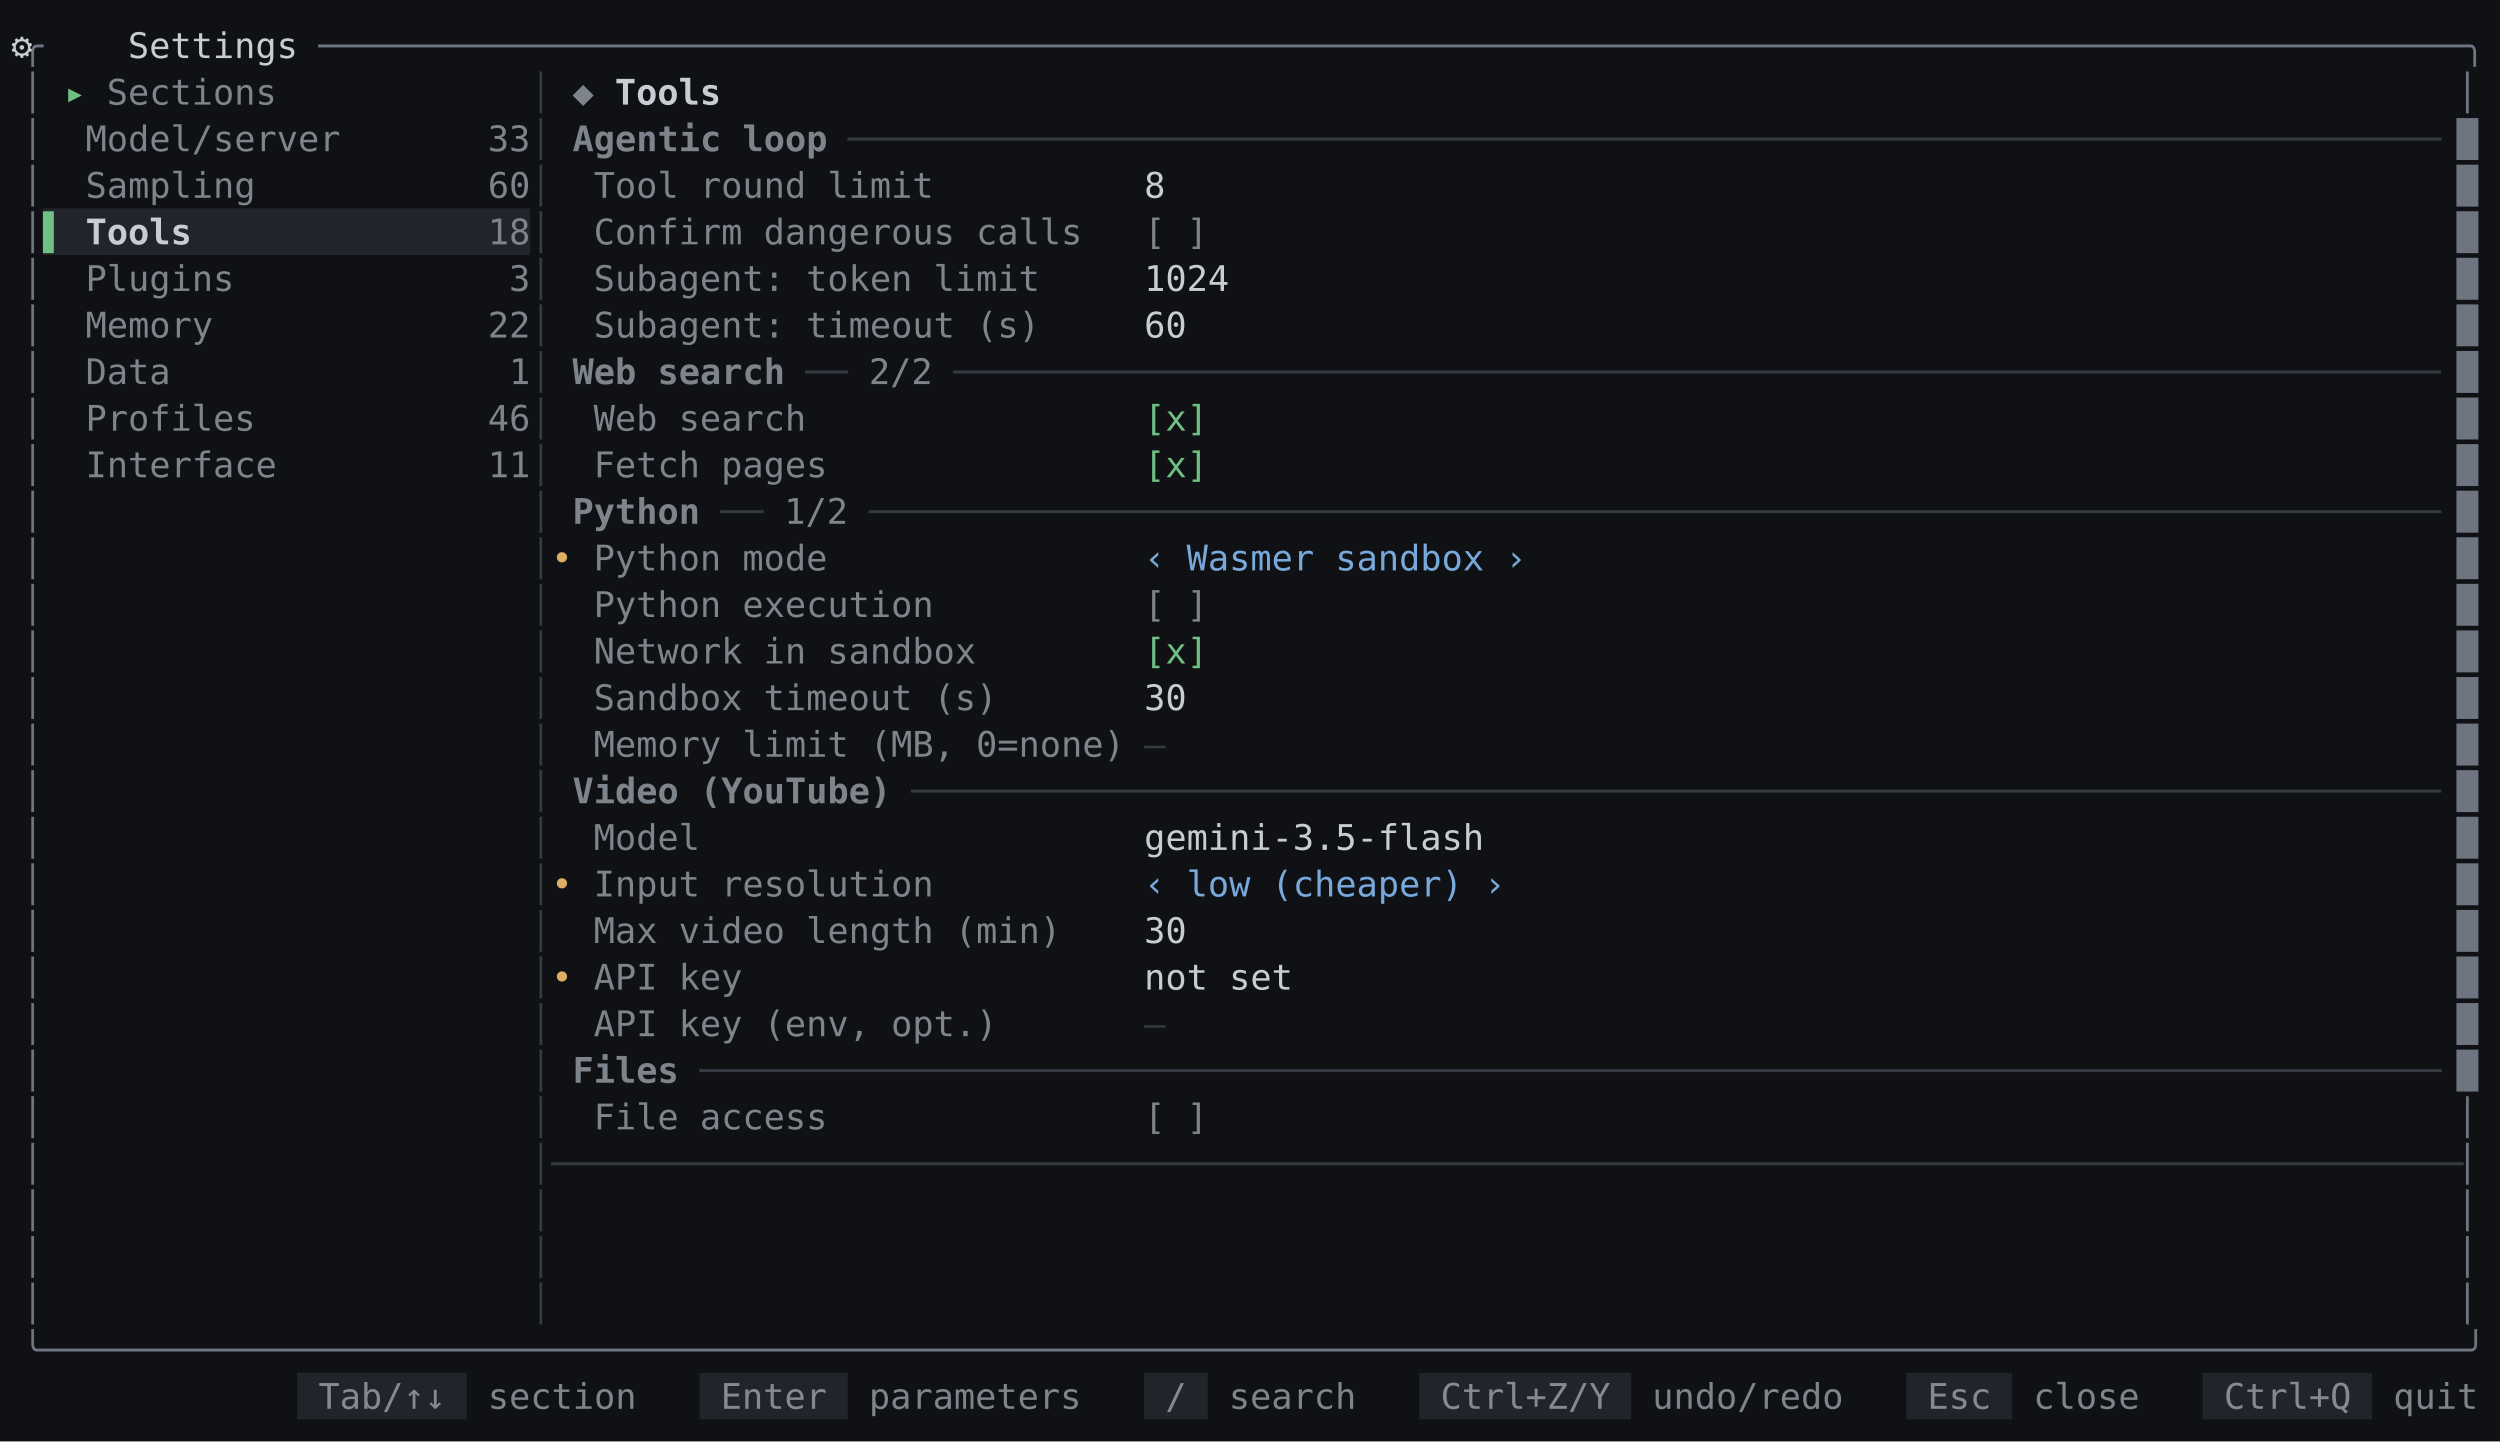
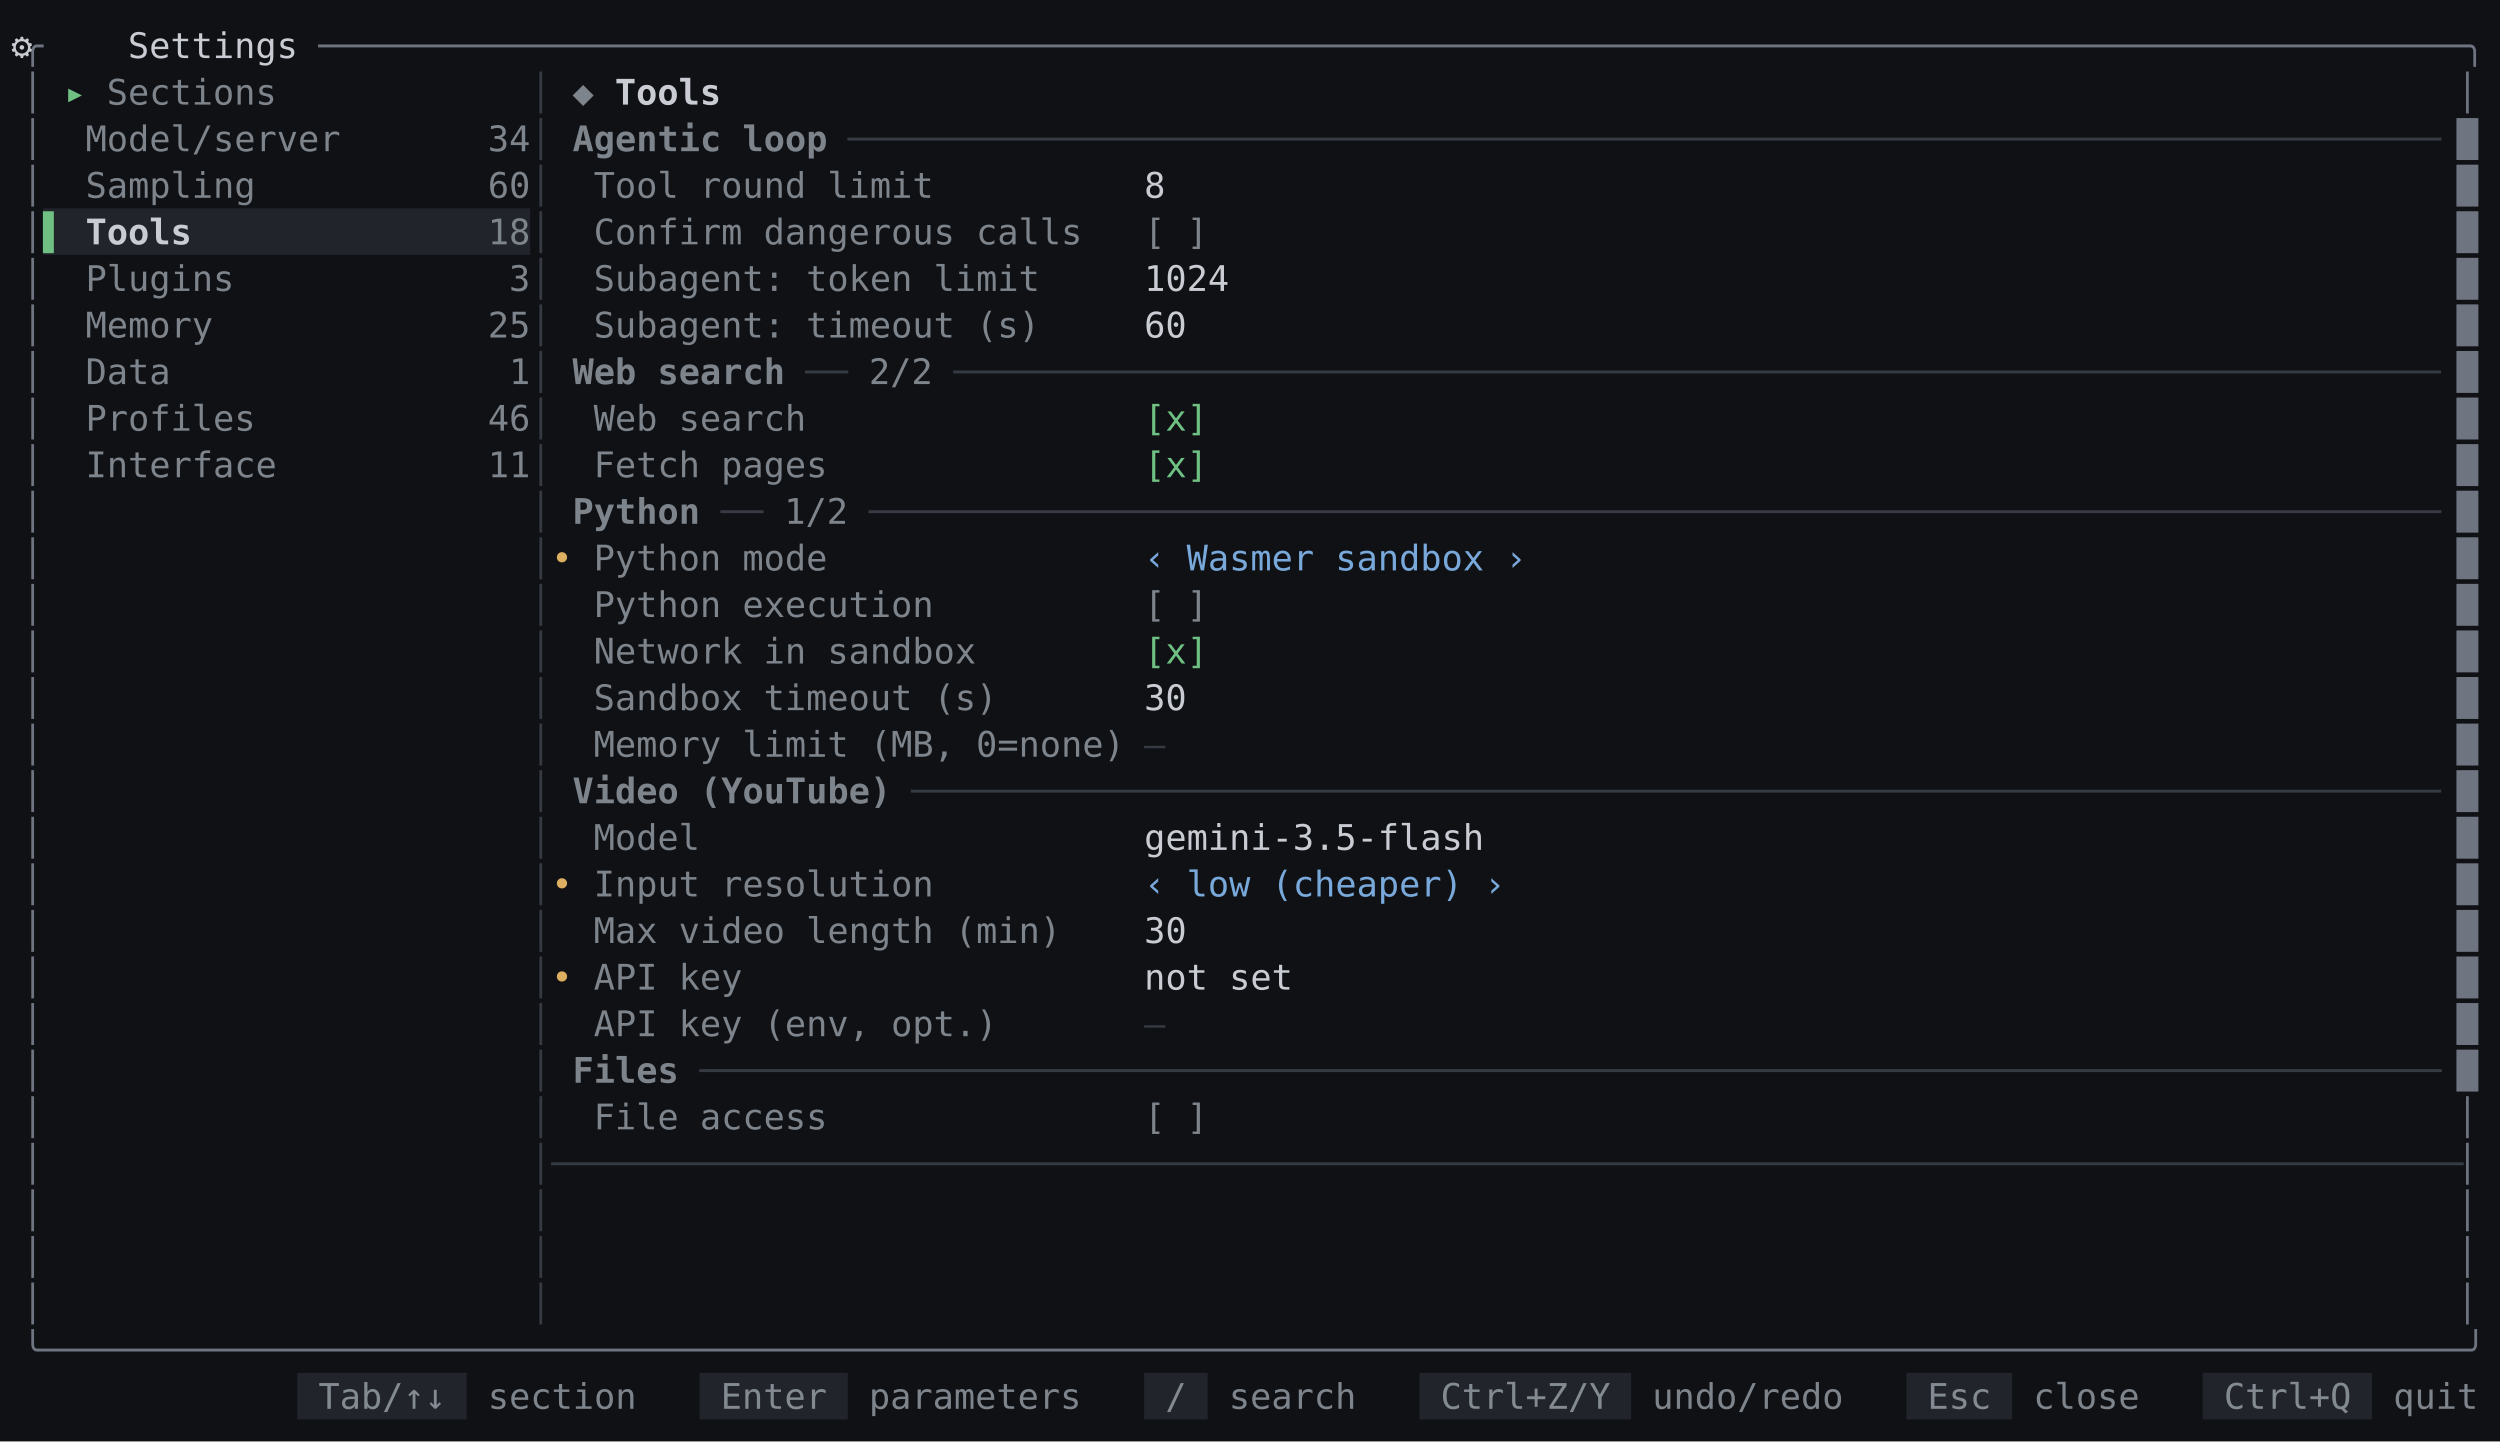
<svg xmlns="http://www.w3.org/2000/svg" id="settings-tools-dark-en" viewBox="0 0 1133.6 653.6" width="1133.6" height="653.6" role="img" aria-label="mindfork — the settings tools screen, dark theme">
  <style>
@font-face{font-family:'JetBrains Mono';src:url('/fonts/JetBrainsMono-Regular.woff2') format('woff2');font-weight:400;font-style:normal;font-display:swap}
@font-face{font-family:'JetBrains Mono';src:url('/fonts/JetBrainsMono-Bold.woff2') format('woff2');font-weight:700;font-style:normal;font-display:swap}
@font-face{font-family:'JetBrains Mono';src:url('/fonts/JetBrainsMono-Italic.woff2') format('woff2');font-weight:400;font-style:italic;font-display:swap}
#settings-tools-dark-en text{font:16px 'JetBrains Mono',monospace;fill:#c9ccd2}#settings-tools-dark-en .b{font-weight:700}#settings-tools-dark-en .i{font-style:italic}#settings-tools-dark-en .u{text-decoration:underline}#settings-tools-dark-en .st{text-decoration:line-through}#settings-tools-dark-en .u.st{text-decoration:underline line-through}
</style>
  <rect width="100%" height="100%" fill="#0f1115" />
  <text xml:space="preserve" y="26.32">
    <tspan x="10" fill="#6e7580">╭</tspan>
    <tspan x="34" text-anchor="middle">⚙</tspan>
    <tspan x="58" textLength="86.4">Settings </tspan>
    <tspan x="144.4" textLength="979.2" fill="#6e7580">─────────────────────────────────────────────────────────────────────────────────────────────────────╮</tspan>
  </text>
  <text xml:space="preserve" y="47.44">
    <tspan x="10" fill="#6e7580">│</tspan>
    <tspan x="29.2" textLength="19.2" fill="#6fc082">▸ </tspan>
    <tspan x="48.4" textLength="86.4" fill="#7e848b">Sections </tspan>
    <tspan x="240.4" fill="#363a42">│</tspan>
    <tspan x="259.6" textLength="19.2" fill="#7e848b">◆ </tspan>
    <tspan x="278.8" textLength="57.6" class="b">Tools </tspan>
    <tspan x="1114" fill="#6e7580">│</tspan>
  </text>
  <text xml:space="preserve" y="68.56">
    <tspan x="10" fill="#6e7580">│</tspan>
    <tspan x="38.8" textLength="115.2" fill="#7e848b">Model/server</tspan>
-     <tspan x="221.2" textLength="19.2" fill="#7e848b">33</tspan>
+     <tspan x="221.2" textLength="19.2" fill="#7e848b">34</tspan>
    <tspan x="240.4" fill="#363a42">│</tspan>
    <tspan x="259.6" textLength="124.8" class="b" fill="#7e848b">Agentic loop </tspan>
    <tspan x="384.4" textLength="720" fill="#363a42">───────────────────────────────────────────────────────────────────────────</tspan>
    <tspan x="1114" fill="#6e7580">█</tspan>
  </text>
  <text xml:space="preserve" y="89.68">
    <tspan x="10" fill="#6e7580">│</tspan>
    <tspan x="38.8" textLength="76.8" fill="#7e848b">Sampling</tspan>
    <tspan x="221.2" textLength="19.2" fill="#7e848b">60</tspan>
    <tspan x="240.4" fill="#363a42">│</tspan>
    <tspan x="269.2" textLength="153.6" fill="#7e848b">Tool round limit</tspan>
    <tspan x="518.8" textLength="595.2">8                                                             </tspan>
    <tspan x="1114" fill="#6e7580">█</tspan>
  </text>
  <rect x="19.6" y="94.48" width="220.8" height="21.12" fill="#21242a" />
  <text xml:space="preserve" y="110.8">
    <tspan x="10" fill="#6e7580">│</tspan>
    <tspan x="19.6" textLength="19.2" fill="#6fc082">▌ </tspan>
    <tspan x="38.8" textLength="48" class="b">Tools</tspan>
    <tspan x="221.2" textLength="19.2" fill="#7e848b">18</tspan>
    <tspan x="240.4" fill="#363a42">│</tspan>
    <tspan x="269.2" textLength="220.8" fill="#7e848b">Confirm dangerous calls</tspan>
    <tspan x="518.8" textLength="28.8" fill="#7e848b">[ ]</tspan>
    <tspan x="1114" fill="#6e7580">█</tspan>
  </text>
  <text xml:space="preserve" y="131.92">
    <tspan x="10" fill="#6e7580">│</tspan>
    <tspan x="38.8" textLength="67.2" fill="#7e848b">Plugins</tspan>
    <tspan x="230.8" fill="#7e848b">3</tspan>
    <tspan x="240.4" fill="#363a42">│</tspan>
    <tspan x="269.2" textLength="201.6" fill="#7e848b">Subagent: token limit</tspan>
    <tspan x="518.8" textLength="595.2">1024                                                          </tspan>
    <tspan x="1114" fill="#6e7580">█</tspan>
  </text>
  <text xml:space="preserve" y="153.04">
    <tspan x="10" fill="#6e7580">│</tspan>
    <tspan x="38.8" textLength="57.6" fill="#7e848b">Memory</tspan>
-     <tspan x="221.2" textLength="19.2" fill="#7e848b">22</tspan>
+     <tspan x="221.2" textLength="19.2" fill="#7e848b">25</tspan>
    <tspan x="240.4" fill="#363a42">│</tspan>
    <tspan x="269.2" textLength="201.6" fill="#7e848b">Subagent: timeout (s)</tspan>
    <tspan x="518.8" textLength="595.2">60                                                            </tspan>
    <tspan x="1114" fill="#6e7580">█</tspan>
  </text>
  <text xml:space="preserve" y="174.16">
    <tspan x="10" fill="#6e7580">│</tspan>
    <tspan x="38.8" textLength="38.4" fill="#7e848b">Data</tspan>
    <tspan x="230.8" fill="#7e848b">1</tspan>
    <tspan x="240.4" fill="#363a42">│</tspan>
    <tspan x="259.6" textLength="105.6" class="b" fill="#7e848b">Web search </tspan>
    <tspan x="365.2" textLength="28.8" fill="#363a42">── </tspan>
    <tspan x="394" textLength="38.4" fill="#7e848b">2/2 </tspan>
    <tspan x="432.4" textLength="672" fill="#363a42">──────────────────────────────────────────────────────────────────────</tspan>
    <tspan x="1114" fill="#6e7580">█</tspan>
  </text>
  <text xml:space="preserve" y="195.28">
    <tspan x="10" fill="#6e7580">│</tspan>
    <tspan x="38.8" textLength="76.8" fill="#7e848b">Profiles</tspan>
    <tspan x="221.2" textLength="19.2" fill="#7e848b">46</tspan>
    <tspan x="240.4" fill="#363a42">│</tspan>
    <tspan x="269.2" textLength="96" fill="#7e848b">Web search</tspan>
    <tspan x="518.8" textLength="28.8" fill="#6fc082">[x]</tspan>
    <tspan x="1114" fill="#6e7580">█</tspan>
  </text>
  <text xml:space="preserve" y="216.4">
    <tspan x="10" fill="#6e7580">│</tspan>
    <tspan x="38.8" textLength="86.4" fill="#7e848b">Interface</tspan>
    <tspan x="221.2" textLength="19.2" fill="#7e848b">11</tspan>
    <tspan x="240.4" fill="#363a42">│</tspan>
    <tspan x="269.2" textLength="105.6" fill="#7e848b">Fetch pages</tspan>
    <tspan x="518.8" textLength="28.8" fill="#6fc082">[x]</tspan>
    <tspan x="1114" fill="#6e7580">█</tspan>
  </text>
  <text xml:space="preserve" y="237.52">
    <tspan x="10" fill="#6e7580">│</tspan>
    <tspan x="240.4" fill="#363a42">│</tspan>
    <tspan x="259.6" textLength="67.2" class="b" fill="#7e848b">Python </tspan>
    <tspan x="326.8" textLength="28.8" fill="#363a42">── </tspan>
    <tspan x="355.6" textLength="38.4" fill="#7e848b">1/2 </tspan>
    <tspan x="394" textLength="710.4" fill="#363a42">──────────────────────────────────────────────────────────────────────────</tspan>
    <tspan x="1114" fill="#6e7580">█</tspan>
  </text>
  <text xml:space="preserve" y="258.64">
    <tspan x="10" fill="#6e7580">│</tspan>
    <tspan x="240.4" fill="#363a42">│</tspan>
    <tspan x="250" textLength="19.2" fill="#dcaf61">• </tspan>
    <tspan x="269.2" textLength="105.6" fill="#7e848b">Python mode</tspan>
    <tspan x="518.8" textLength="172.8" fill="#79a9db">‹ Wasmer sandbox ›</tspan>
    <tspan x="1114" fill="#6e7580">█</tspan>
  </text>
  <text xml:space="preserve" y="279.76">
    <tspan x="10" fill="#6e7580">│</tspan>
    <tspan x="240.4" fill="#363a42">│</tspan>
    <tspan x="269.2" textLength="153.6" fill="#7e848b">Python execution</tspan>
    <tspan x="518.8" textLength="28.8" fill="#7e848b">[ ]</tspan>
    <tspan x="1114" fill="#6e7580">█</tspan>
  </text>
  <text xml:space="preserve" y="300.88">
    <tspan x="10" fill="#6e7580">│</tspan>
    <tspan x="240.4" fill="#363a42">│</tspan>
    <tspan x="269.2" textLength="172.8" fill="#7e848b">Network in sandbox</tspan>
    <tspan x="518.8" textLength="28.8" fill="#6fc082">[x]</tspan>
    <tspan x="1114" fill="#6e7580">█</tspan>
  </text>
  <text xml:space="preserve" y="322">
    <tspan x="10" fill="#6e7580">│</tspan>
    <tspan x="240.4" fill="#363a42">│</tspan>
    <tspan x="269.2" textLength="182.4" fill="#7e848b">Sandbox timeout (s)</tspan>
    <tspan x="518.8" textLength="595.2">30                                                            </tspan>
    <tspan x="1114" fill="#6e7580">█</tspan>
  </text>
  <text xml:space="preserve" y="343.12">
    <tspan x="10" fill="#6e7580">│</tspan>
    <tspan x="240.4" fill="#363a42">│</tspan>
    <tspan x="269.2" textLength="240" fill="#7e848b">Memory limit (MB, 0=none)</tspan>
    <tspan x="518.8" fill="#363a42">—</tspan>
    <tspan x="1114" fill="#6e7580">█</tspan>
  </text>
  <text xml:space="preserve" y="364.24">
    <tspan x="10" fill="#6e7580">│</tspan>
    <tspan x="240.4" fill="#363a42">│</tspan>
    <tspan x="259.6" textLength="153.6" class="b" fill="#7e848b">Video (YouTube) </tspan>
    <tspan x="413.2" textLength="691.2" fill="#363a42">────────────────────────────────────────────────────────────────────────</tspan>
    <tspan x="1114" fill="#6e7580">█</tspan>
  </text>
  <text xml:space="preserve" y="385.36">
    <tspan x="10" fill="#6e7580">│</tspan>
    <tspan x="240.4" fill="#363a42">│</tspan>
    <tspan x="269.2" textLength="48" fill="#7e848b">Model</tspan>
    <tspan x="518.8" textLength="595.2">gemini-3.5-flash                                              </tspan>
    <tspan x="1114" fill="#6e7580">█</tspan>
  </text>
  <text xml:space="preserve" y="406.48">
    <tspan x="10" fill="#6e7580">│</tspan>
    <tspan x="240.4" fill="#363a42">│</tspan>
    <tspan x="250" textLength="19.2" fill="#dcaf61">• </tspan>
    <tspan x="269.2" textLength="153.6" fill="#7e848b">Input resolution</tspan>
    <tspan x="518.8" textLength="163.2" fill="#79a9db">‹ low (cheaper) ›</tspan>
    <tspan x="1114" fill="#6e7580">█</tspan>
  </text>
  <text xml:space="preserve" y="427.6">
    <tspan x="10" fill="#6e7580">│</tspan>
    <tspan x="240.4" fill="#363a42">│</tspan>
    <tspan x="269.2" textLength="211.2" fill="#7e848b">Max video length (min)</tspan>
    <tspan x="518.8" textLength="595.2">30                                                            </tspan>
    <tspan x="1114" fill="#6e7580">█</tspan>
  </text>
  <text xml:space="preserve" y="448.72">
    <tspan x="10" fill="#6e7580">│</tspan>
    <tspan x="240.4" fill="#363a42">│</tspan>
    <tspan x="250" textLength="19.2" fill="#dcaf61">• </tspan>
    <tspan x="269.2" textLength="67.2" fill="#7e848b">API key</tspan>
    <tspan x="518.8" textLength="595.2">not set                                                       </tspan>
    <tspan x="1114" fill="#6e7580">█</tspan>
  </text>
  <text xml:space="preserve" y="469.84">
    <tspan x="10" fill="#6e7580">│</tspan>
    <tspan x="240.4" fill="#363a42">│</tspan>
    <tspan x="269.2" textLength="182.4" fill="#7e848b">API key (env, opt.)</tspan>
    <tspan x="518.8" fill="#363a42">—</tspan>
    <tspan x="1114" fill="#6e7580">█</tspan>
  </text>
  <text xml:space="preserve" y="490.96">
    <tspan x="10" fill="#6e7580">│</tspan>
    <tspan x="240.4" fill="#363a42">│</tspan>
    <tspan x="259.6" textLength="57.6" class="b" fill="#7e848b">Files </tspan>
    <tspan x="317.2" textLength="787.2" fill="#363a42">──────────────────────────────────────────────────────────────────────────────────</tspan>
    <tspan x="1114" fill="#6e7580">█</tspan>
  </text>
  <text xml:space="preserve" y="512.08">
    <tspan x="10" fill="#6e7580">│</tspan>
    <tspan x="240.4" fill="#363a42">│</tspan>
    <tspan x="269.2" textLength="105.6" fill="#7e848b">File access</tspan>
    <tspan x="518.8" textLength="28.8" fill="#7e848b">[ ]</tspan>
    <tspan x="1114" fill="#6e7580">│</tspan>
  </text>
  <text xml:space="preserve" y="533.2">
    <tspan x="10" fill="#6e7580">│</tspan>
    <tspan x="240.4" textLength="873.6" fill="#363a42">│──────────────────────────────────────────────────────────────────────────────────────────</tspan>
    <tspan x="1114" fill="#6e7580">│</tspan>
  </text>
  <text xml:space="preserve" y="554.32">
    <tspan x="10" fill="#6e7580">│</tspan>
    <tspan x="240.4" fill="#363a42">│</tspan>
    <tspan x="1114" fill="#6e7580">│</tspan>
  </text>
  <text xml:space="preserve" y="575.44">
    <tspan x="10" fill="#6e7580">│</tspan>
    <tspan x="240.4" fill="#363a42">│</tspan>
    <tspan x="1114" fill="#6e7580">│</tspan>
  </text>
  <text xml:space="preserve" y="596.56">
    <tspan x="10" fill="#6e7580">│</tspan>
    <tspan x="240.4" fill="#363a42">│</tspan>
    <tspan x="1114" fill="#6e7580">│</tspan>
  </text>
  <text xml:space="preserve" y="617.68">
    <tspan x="10" textLength="1113.6" fill="#6e7580">╰──────────────────────────────────────────────────────────────────────────────────────────────────────────────────╯</tspan>
  </text>
  <rect x="134.8" y="622.48" width="76.8" height="21.12" fill="#21242a" />
  <rect x="317.2" y="622.48" width="67.2" height="21.12" fill="#21242a" />
  <rect x="518.8" y="622.48" width="28.8" height="21.12" fill="#21242a" />
  <rect x="643.6" y="622.48" width="96" height="21.12" fill="#21242a" />
  <rect x="864.4" y="622.48" width="48" height="21.12" fill="#21242a" />
  <rect x="998.8" y="622.48" width="76.8" height="21.12" fill="#21242a" />
  <text xml:space="preserve" y="638.8">
    <tspan x="144.4" textLength="67.2" fill="#848a92">Tab/↑↓ </tspan>
    <tspan x="221.2" textLength="67.2" fill="#7e848b">section</tspan>
    <tspan x="326.8" textLength="57.6" fill="#848a92">Enter </tspan>
    <tspan x="394" textLength="96" fill="#7e848b">parameters</tspan>
    <tspan x="528.4" textLength="19.2" fill="#848a92">/ </tspan>
    <tspan x="557.2" textLength="57.6" fill="#7e848b">search</tspan>
    <tspan x="653.2" textLength="86.4" fill="#848a92">Ctrl+Z/Y </tspan>
    <tspan x="749.2" textLength="86.4" fill="#7e848b">undo/redo</tspan>
    <tspan x="874" textLength="38.4" fill="#848a92">Esc </tspan>
    <tspan x="922" textLength="48" fill="#7e848b">close</tspan>
    <tspan x="1008.4" textLength="67.2" fill="#848a92">Ctrl+Q </tspan>
    <tspan x="1085.2" textLength="38.4" fill="#7e848b">quit</tspan>
  </text>
</svg>
